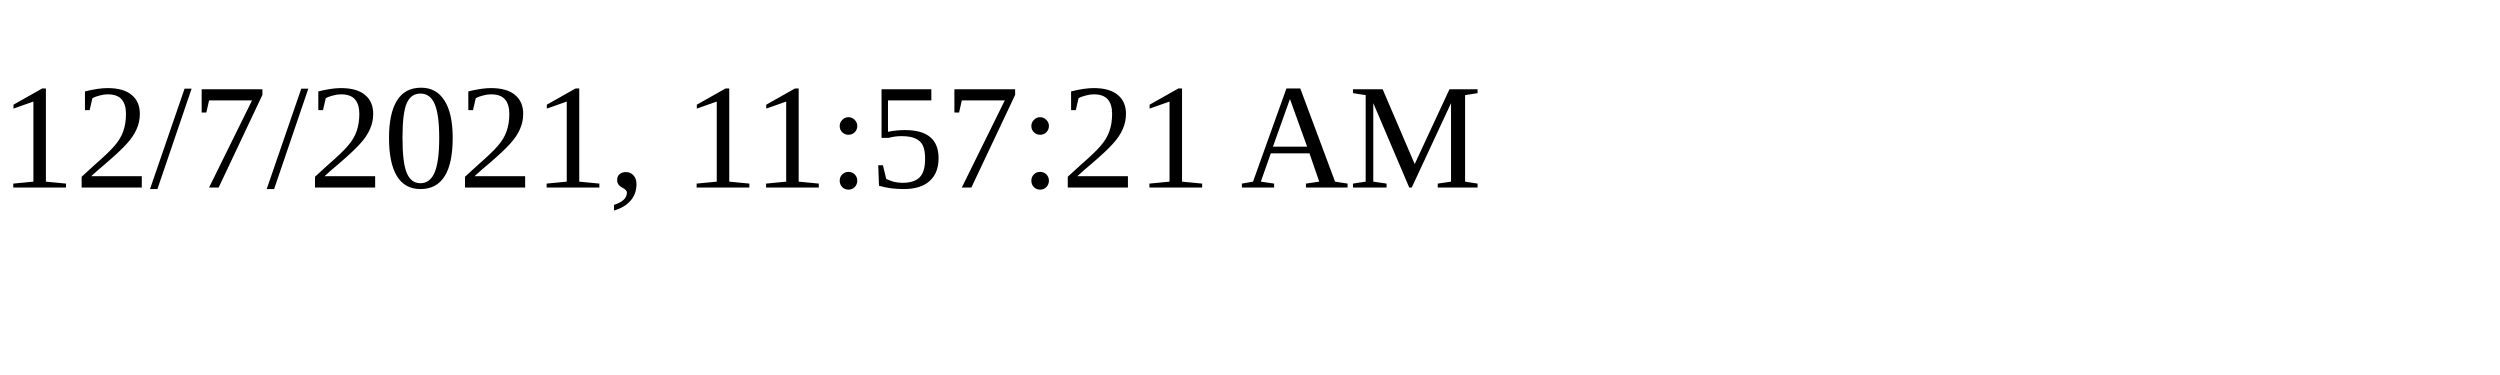
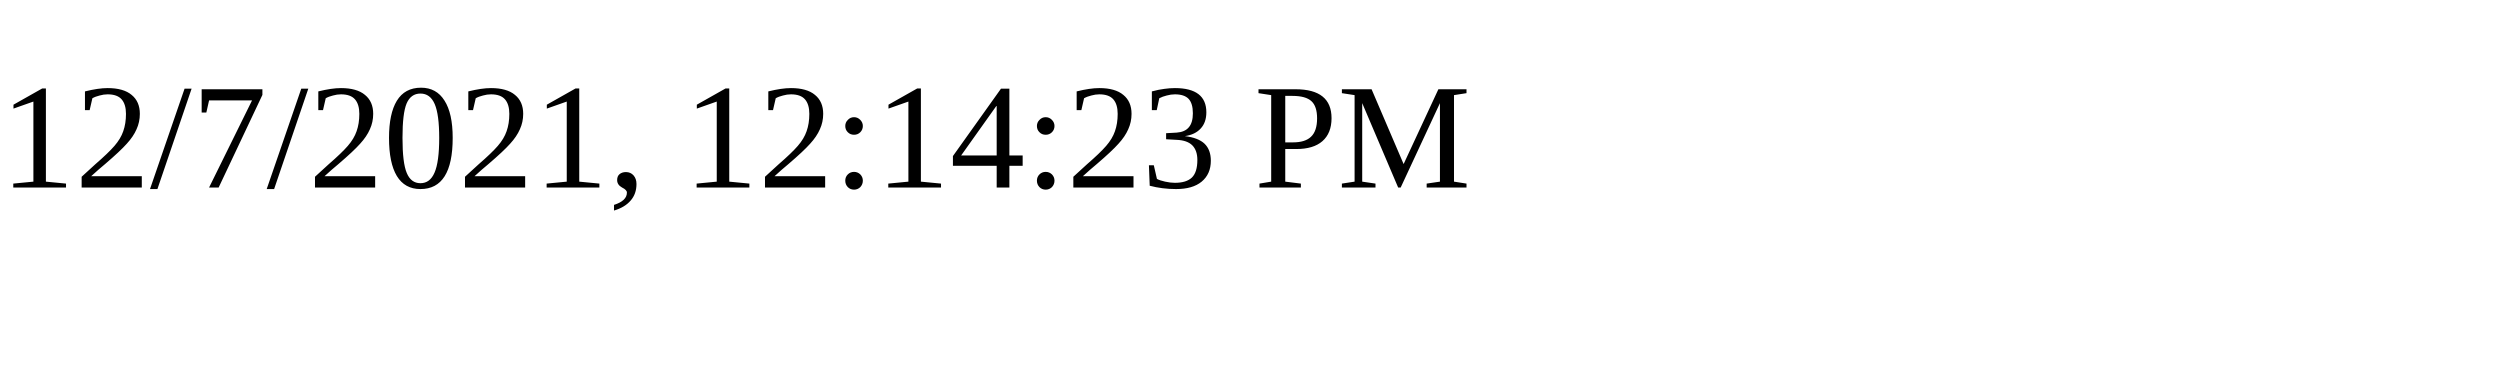
<svg xmlns="http://www.w3.org/2000/svg" height="30" width="200">
-   <text x="0" y="15">12/7/2021, 11:57:21 AM</text>
+   <text x="0" y="15">12/7/2021, 12:14:23 PM</text>
</svg>
